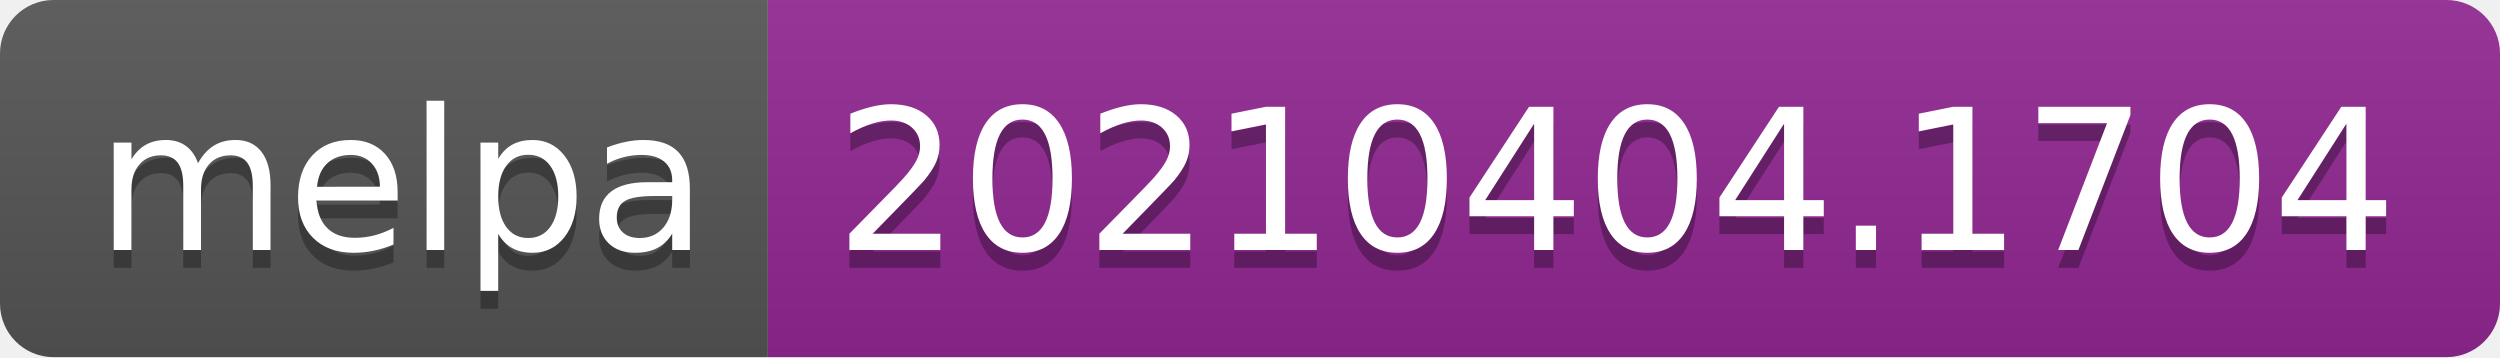
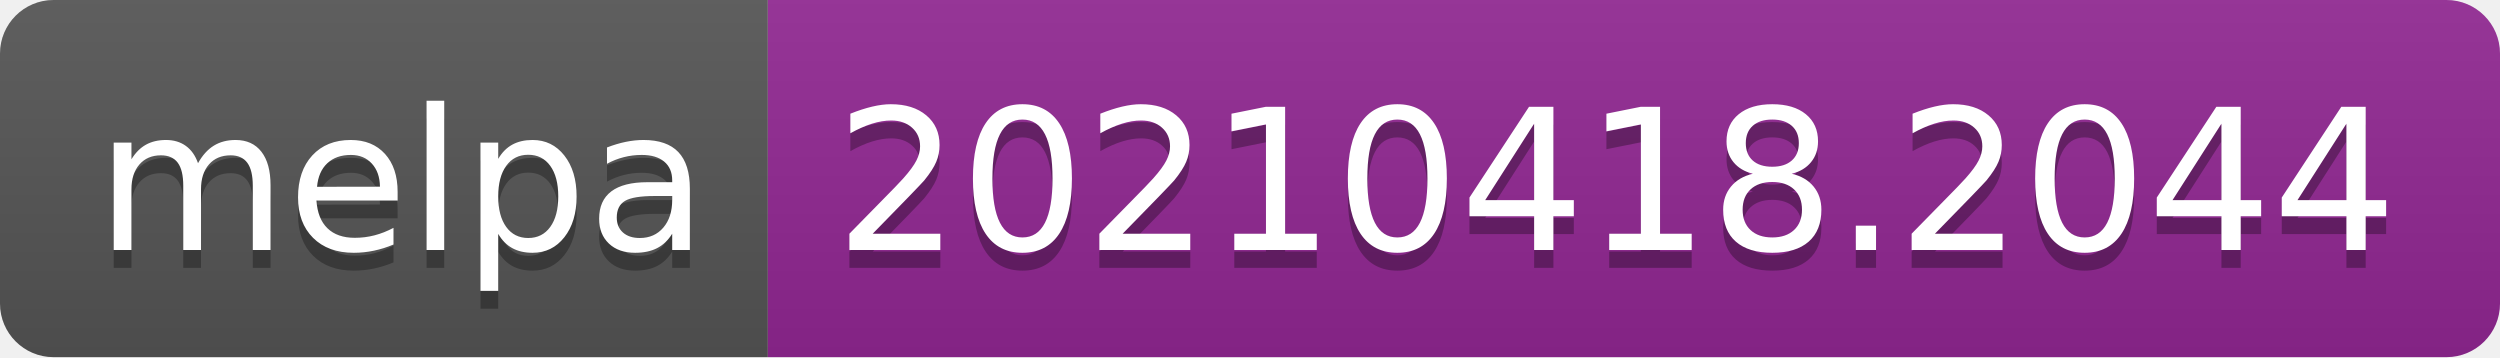
- <svg xmlns="http://www.w3.org/2000/svg" width="140" height="20" role="img" aria-label="melpa: 20210404.1704">
+ <svg xmlns="http://www.w3.org/2000/svg" width="140" height="20" role="img" aria-label="melpa: 20210418.2044">
  <linearGradient id="s" x2="0" y2="100%">
    <stop offset="0" stop-color="#bbb" stop-opacity=".1" />
    <stop offset="1" stop-opacity=".1" />
  </linearGradient>
  <clipPath id="r">
    <rect width="140" height="20" rx="3" fill="#fff" />
  </clipPath>
  <g clip-path="url(#r)">
    <rect width="43" height="20" fill="#555" />
    <rect x="43" width="97" height="20" fill="#922793" />
    <rect width="140" height="20" fill="url(#s)" />
  </g>
  <g fill="#fff" text-anchor="middle" font-family="Verdana,Geneva,DejaVu Sans,sans-serif" text-rendering="geometricPrecision" font-size="110">
    <text aria-hidden="true" x="225" y="150" fill="#010101" fill-opacity=".3" transform="scale(.1)" textLength="330">melpa</text>
    <text x="225" y="140" transform="scale(.1)" fill="#fff" textLength="330">melpa</text>
-     <text aria-hidden="true" x="905" y="150" fill="#010101" fill-opacity=".3" transform="scale(.1)" textLength="870">20210404.1704</text>
-     <text x="905" y="140" transform="scale(.1)" fill="#fff" textLength="870">20210404.1704</text>
+     <text aria-hidden="true" x="905" y="150" fill="#010101" fill-opacity=".3" transform="scale(.1)" textLength="870">20210418.2044</text>
+     <text x="905" y="140" transform="scale(.1)" fill="#fff" textLength="870">20210418.2044</text>
  </g>
</svg>
